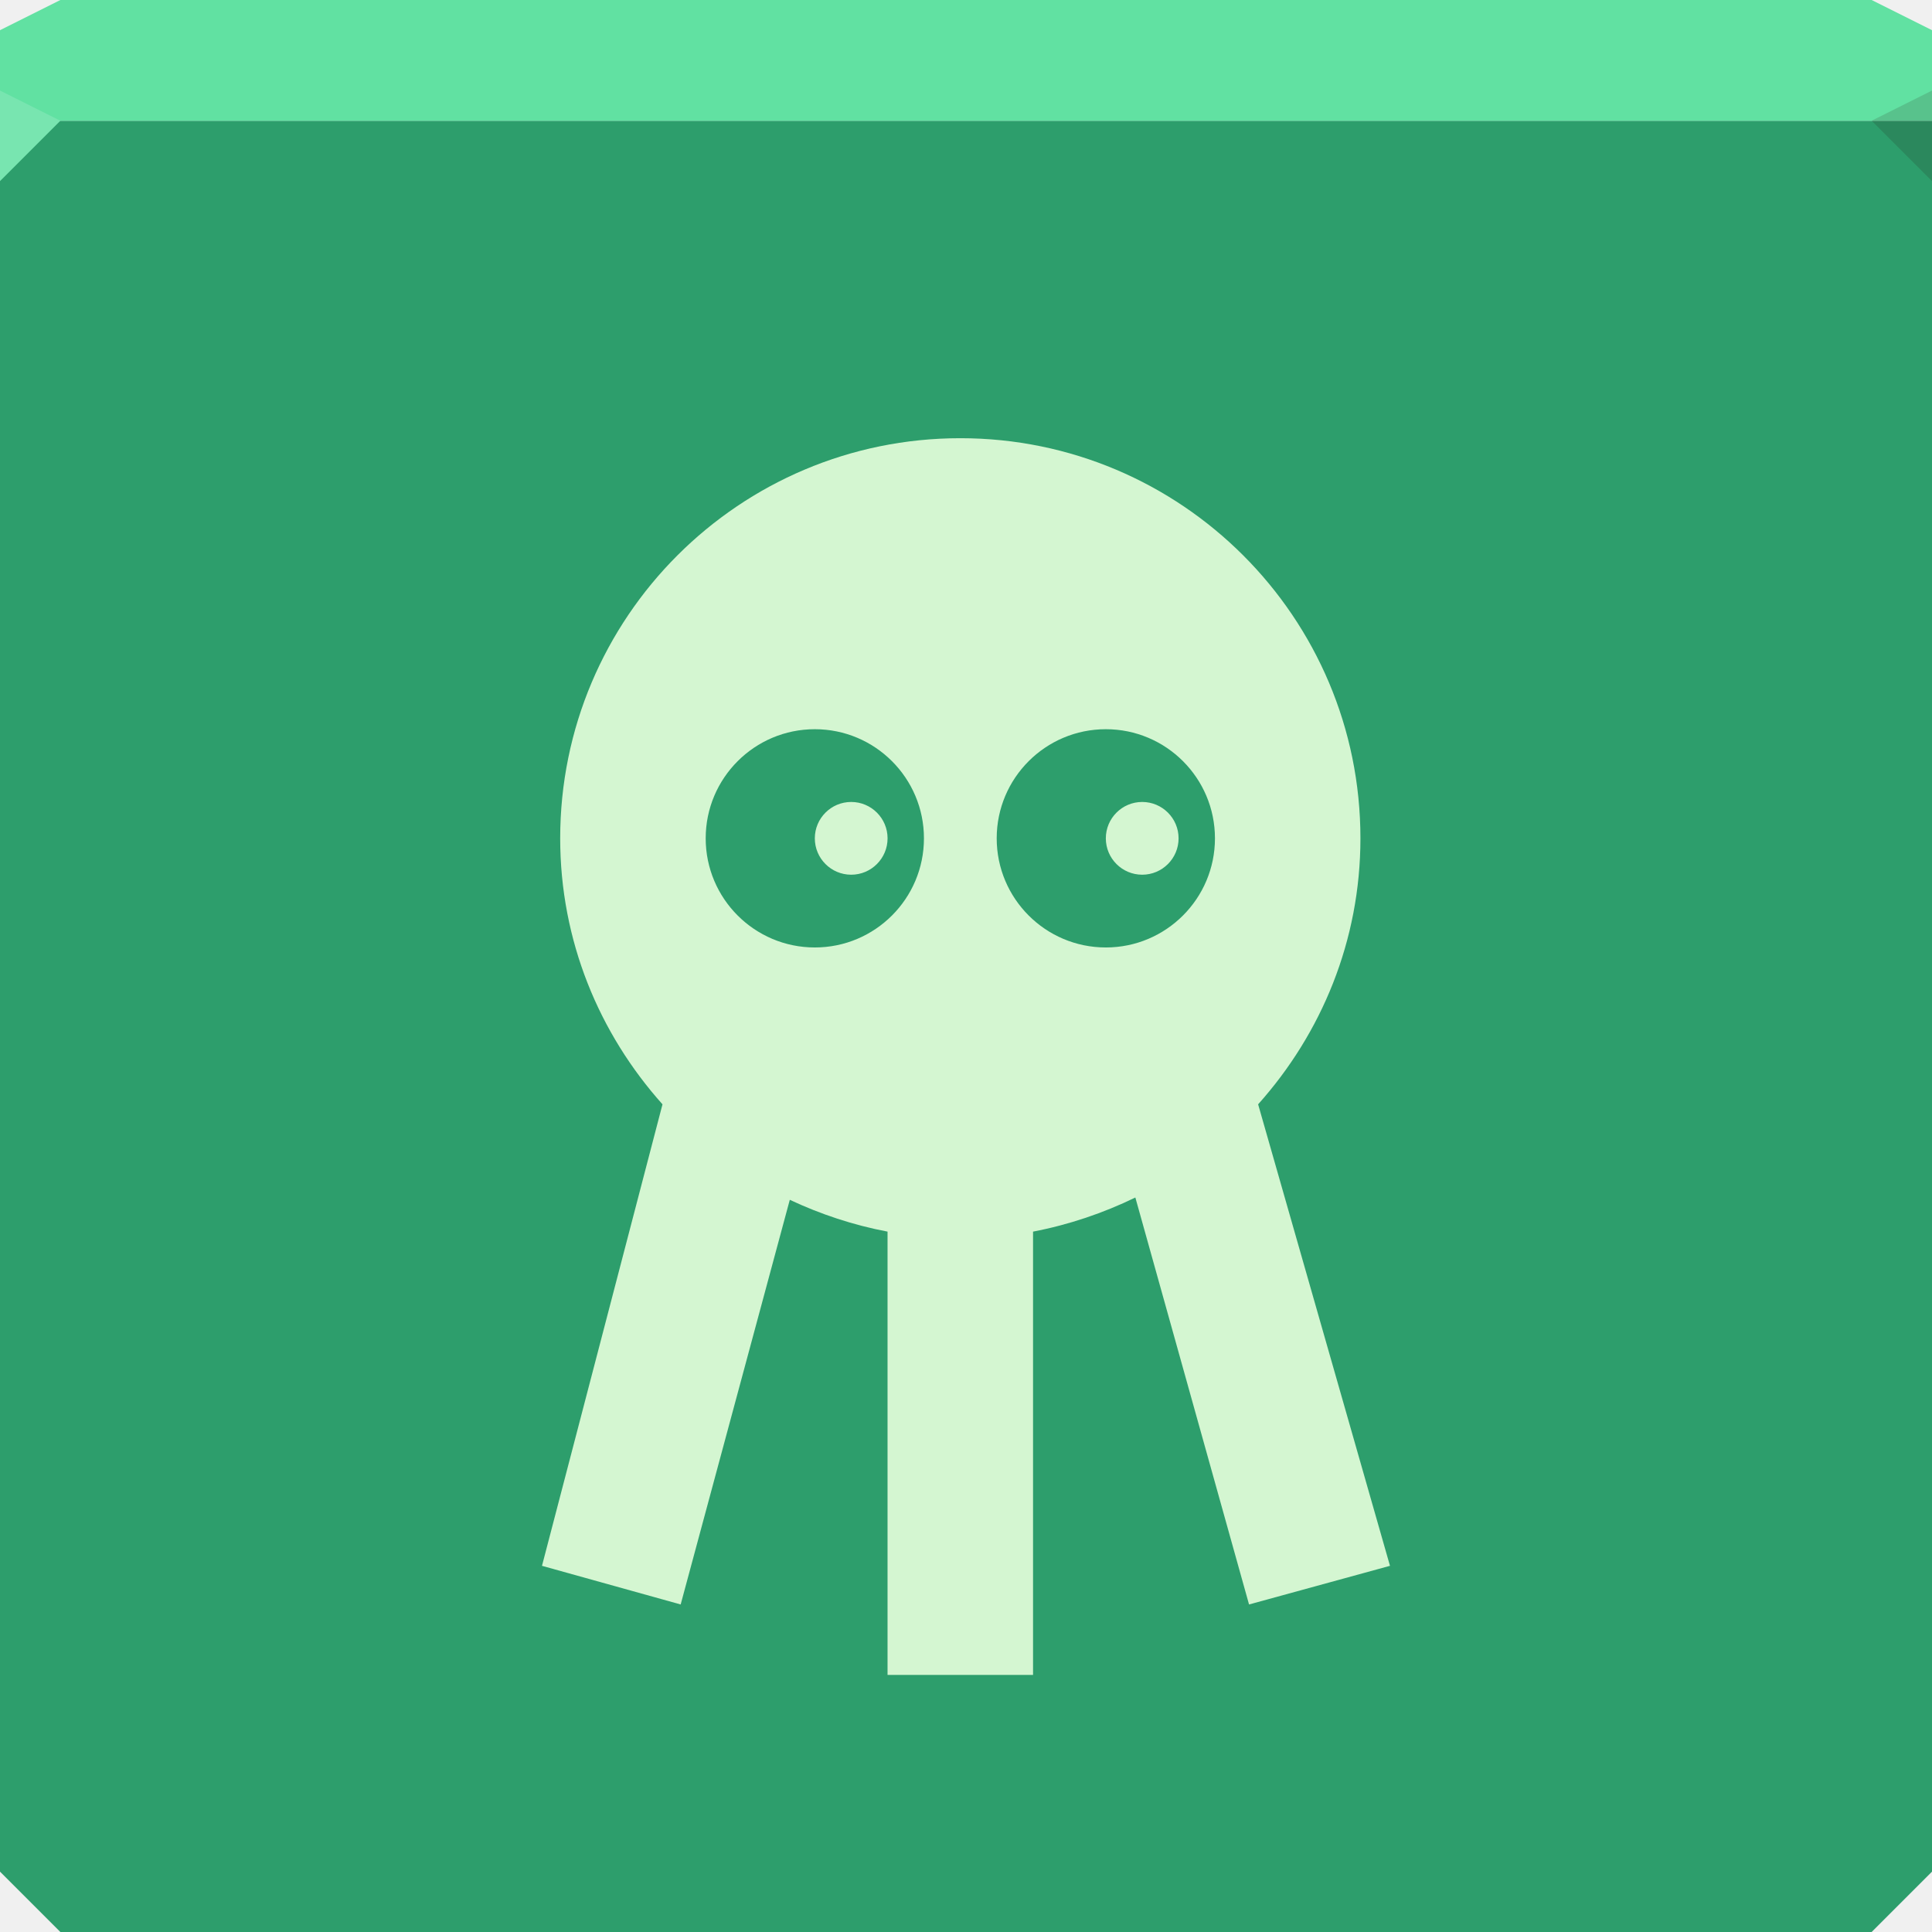
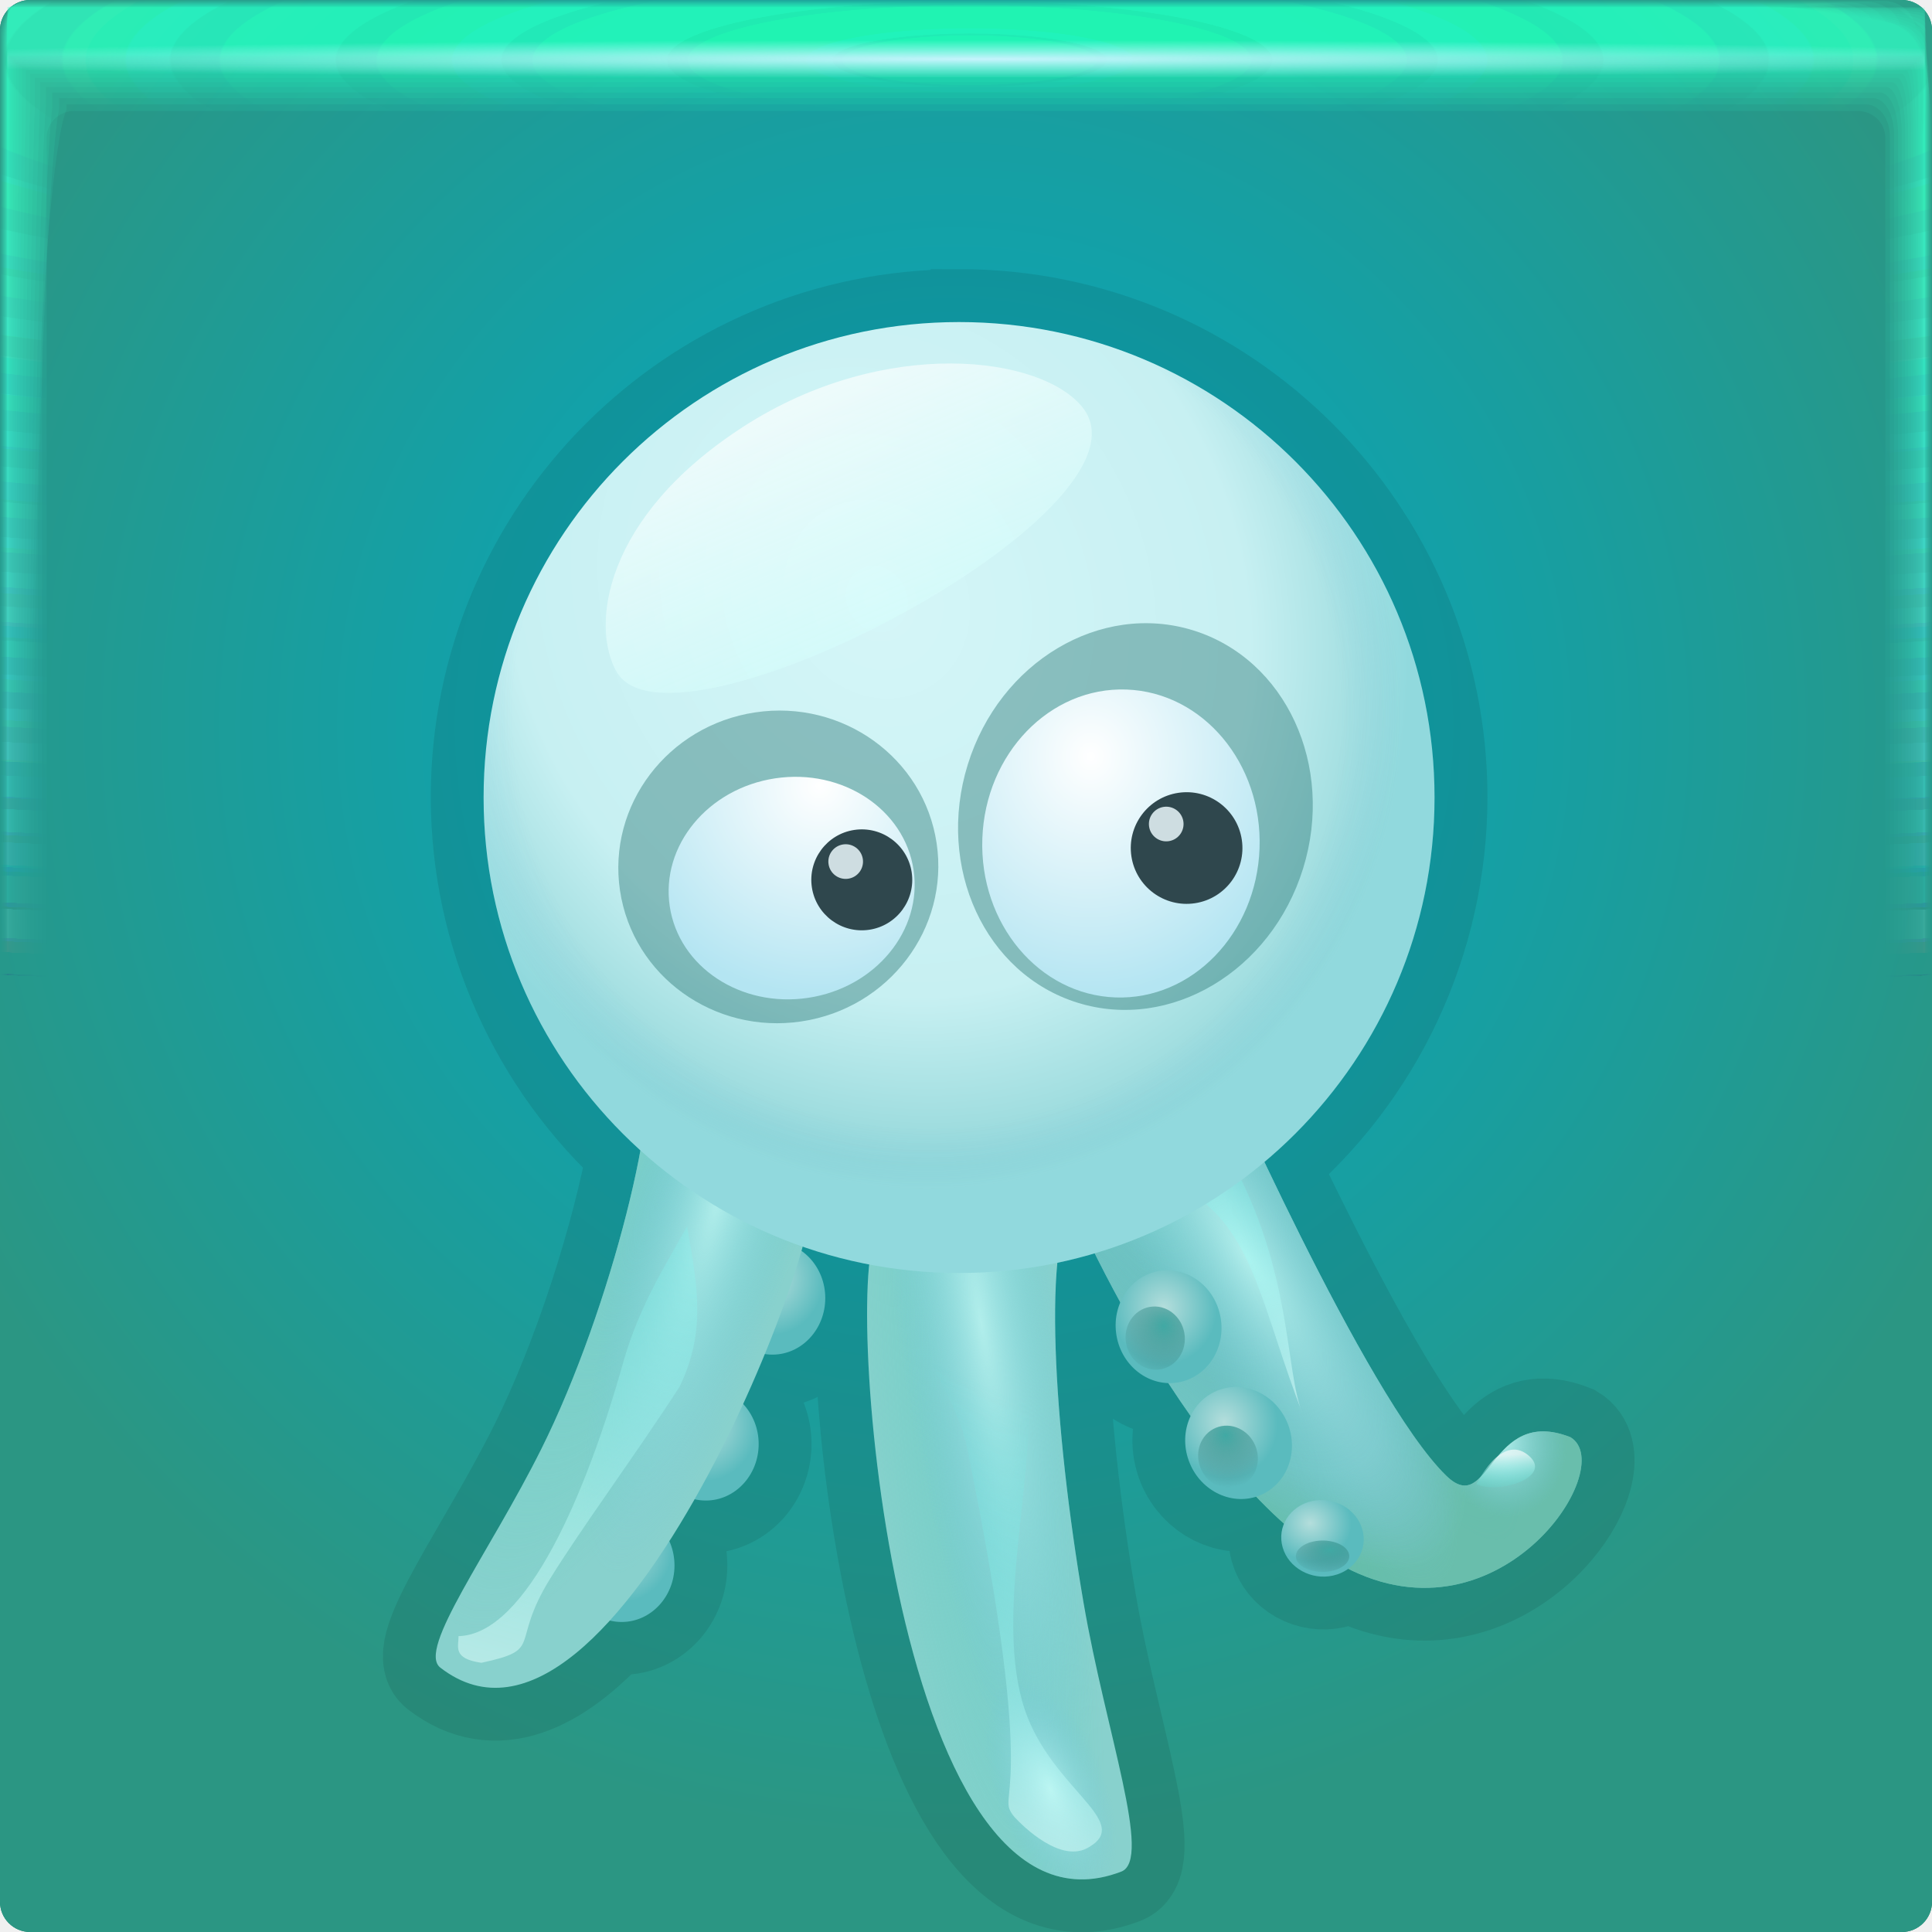
- <svg xmlns="http://www.w3.org/2000/svg" width="64" height="64" id="svg13094" version="1.1">
-   <defs id="defs13096" />
-   <path id="path6538" d="m 0,4 0,30 0,28 2,2 30,0 30,0 2,-2 L 64,34 64,4 32,4 0,4 z" style="color:#000000;fill:#2d9e6c;fill-opacity:1;fill-rule:nonzero;stroke:none;stroke-width:2.286;marker:none;visibility:visible;display:inline;overflow:visible;enable-background:accumulate" />
-   <path style="color:#000000;fill:#61e1a2;fill-opacity:1;fill-rule:nonzero;stroke:none;marker:none;visibility:visible;display:inline;overflow:visible;enable-background:accumulate" d="M 2 0 L 0 1 L 0 4 L 19.562 4 L 39.125 4 L 64 4 L 64 1 L 62 0 L 39.125 0 L 19.562 0 L 2 0 z " id="path6688" />
-   <path d="M 64,6 62,4 64,3 z" id="path3028" style="fill:#1f0700;fill-opacity:0.138" />
-   <g id="g3043" transform="translate(-0.6250001,0.082283)" />
-   <g id="scalable" transform="matrix(1.038589,0,0,1.038589,1214.722,1878.812)" style="fill:#ffffff" />
-   <path style="fill:#78e5b0;fill-opacity:1;fill-rule:nonzero" d="M 0,3 0,6 2,4 z" id="path4298" />
-   <path id="path3837" d="m 31.812,14.516 c -7.32,0 -13.255,5.934 -13.255,13.255 0,3.393 1.292,6.467 3.389,8.811 l -3.992,15.288 4.594,1.28 3.615,-13.405 c 1.012,0.476 2.102,0.839 3.238,1.054 l 0,14.685 4.82,0 0,-14.685 c 1.187,-0.227 2.337,-0.618 3.389,-1.13 l 3.766,13.481 4.669,-1.28 -4.368,-15.288 c 2.097,-2.345 3.389,-5.418 3.389,-8.811 0,-7.32 -5.934,-13.255 -13.255,-13.255 z m -4.82,9.64 c 1.996,0 3.615,1.619 3.615,3.615 0,1.996 -1.619,3.615 -3.615,3.615 -1.996,0 -3.615,-1.619 -3.615,-3.615 0,-1.996 1.619,-3.615 3.615,-3.615 z m 9.64,0 c 1.996,0 3.615,1.619 3.615,3.615 0,1.996 -1.619,3.615 -3.615,3.615 -1.996,0 -3.615,-1.619 -3.615,-3.615 0,-1.996 1.619,-3.615 3.615,-3.615 z m -8.435,2.41 c -0.665,0 -1.205,0.54 -1.205,1.205 0,0.665 0.54,1.205 1.205,1.205 0.665,0 1.205,-0.54 1.205,-1.205 0,-0.665 -0.54,-1.205 -1.205,-1.205 z m 9.64,0 c -0.665,0 -1.205,0.54 -1.205,1.205 0,0.665 0.54,1.205 1.205,1.205 0.665,0 1.205,-0.54 1.205,-1.205 0,-0.665 -0.54,-1.205 -1.205,-1.205 z" style="font-size:medium;font-style:normal;font-variant:normal;font-weight:normal;font-stretch:normal;text-indent:0;text-align:start;text-decoration:none;line-height:normal;letter-spacing:normal;word-spacing:normal;text-transform:none;direction:ltr;block-progression:tb;writing-mode:lr-tb;text-anchor:start;baseline-shift:baseline;color:#000000;fill:#d4f6d1;fill-opacity:1;fill-rule:nonzero;stroke:none;stroke-width:2.286;marker:none;visibility:visible;display:inline;overflow:visible;enable-background:accumulate;font-family:Sans;-inkscape-font-specification:Sans" />
+ <svg xmlns="http://www.w3.org/2000/svg" xmlns:xlink="http://www.w3.org/1999/xlink" width="64" height="64" version="1.1">
+   <defs>
+     <radialGradient id="ab" cx="35.877" cy="25.673" r="3.602" gradientTransform="matrix(1.6989 0 0 1.8864 -24.312 -23.889)" gradientUnits="userSpaceOnUse" xlink:href="#b" />
+     <radialGradient id="ad" cx="28.258" cy="25.384" r="3.5" gradientTransform="matrix(1.6986 0 0 1.7079 -24.228 -12.82)" gradientUnits="userSpaceOnUse" xlink:href="#b" />
+     <radialGradient id="N" cx="38.133" cy="34.984" r="6.627" gradientTransform="matrix(.82992 2.1443 -.38072 .14735 22.042 -51.45)" gradientUnits="userSpaceOnUse" xlink:href="#c" />
+     <radialGradient id="M" cx="38.753" cy="41.792" r="6.627" gradientTransform="matrix(.95562 2.4056 -.40798 .16207 16.258 -61.732)" gradientUnits="userSpaceOnUse" xlink:href="#c" />
+     <radialGradient id="O" cx="38.539" cy="39.331" r="6.627" gradientTransform="matrix(1.0772 1.834 -.6134 .36028 19.454 -47.222)" gradientUnits="userSpaceOnUse">
+       <stop stop-color="#00587e" stop-opacity="0" offset="0" />
+       <stop stop-color="#54acb2" stop-opacity=".318" offset=".756" />
+       <stop stop-color="#53b195" stop-opacity=".584" offset="1" />
+     </radialGradient>
+     <radialGradient id="Q" cx="47.115" cy="45.138" r="6.627" gradientTransform="matrix(.26958 0 0 .32403 33.517 32.332)" gradientUnits="userSpaceOnUse" xlink:href="#d" />
+     <radialGradient id="P" cx="41.253" cy="42.128" r="6.627" gradientTransform="matrix(.39934 -.15214 .57893 1.5196 -.916 -17.23)" gradientUnits="userSpaceOnUse" xlink:href="#d" />
+     <radialGradient id="I" cx="40.591" cy="61.812" r="6.627" gradientTransform="matrix(.48013 2.5123 -.45244 .08647 41.077 -61.247)" gradientUnits="userSpaceOnUse" xlink:href="#c" />
+     <radialGradient id="K" cx="-4.803" cy="23.624" r="6.627" gradientTransform="matrix(.20367 .45109 -.2154 .09725 41.409 54.99)" gradientUnits="userSpaceOnUse" xlink:href="#d" />
+     <radialGradient id="J" cx="-10.425" cy="23.314" r="6.627" gradientTransform="matrix(.44633 2.0827 -.35749 .07661 45.62 61.933)" gradientUnits="userSpaceOnUse" xlink:href="#d" />
+     <radialGradient id="G" cx="-44.782" cy="35.696" r="6.627" gradientTransform="matrix(-.46625 1.6073 -.35394 -.10267 16.945 114)" gradientUnits="userSpaceOnUse" xlink:href="#d" />
+     <radialGradient id="F" cx="37.054" cy="81.839" r="6.627" gradientTransform="matrix(-.90778 1.8613 -.55847 -.27237 103.06 -8.52)" gradientUnits="userSpaceOnUse" xlink:href="#c" />
+     <radialGradient id="Z" cx="31.164" cy="21.288" r="13.5" gradientTransform="matrix(.93579 -.54028 .61497 1.0652 -12.591 15.529)" gradientUnits="userSpaceOnUse">
+       <stop stop-color="#d5f6f8" offset="0" />
+       <stop stop-color="#c7f0f2" offset=".7" />
+       <stop stop-color="#93d7d9" offset="1" />
+     </radialGradient>
+     <radialGradient id="aa" cx="31.088" cy="24.627" r="13.5" gradientUnits="userSpaceOnUse">
+       <stop stop-color="#fff" stop-opacity="0" offset="0" />
+       <stop stop-color="#007bcf" stop-opacity="0" offset=".87" />
+       <stop stop-color="#83edff" stop-opacity=".102" offset="1" />
+     </radialGradient>
+     <radialGradient id="X" cx="37.864" cy="42.51" r="1.5" gradientTransform="matrix(.7734 0 0 .73255 7.15 10.818)" gradientUnits="userSpaceOnUse" xlink:href="#f" />
+     <radialGradient id="Y" cx="38.053" cy="43.223" r=".84" gradientTransform="matrix(1.4719 0 0 .93343 -24.529 .966)" gradientUnits="userSpaceOnUse" xlink:href="#g" />
+     <radialGradient id="T" cx="38.1" cy="42.679" r="1.5" gradientTransform="matrix(1 0 0 1.0703 0 -3.038)" gradientUnits="userSpaceOnUse" xlink:href="#f" />
+     <radialGradient id="U" cx="38.053" cy="43.223" r=".84" gradientTransform="matrix(1.6648 0 0 1.7819 -25.335 -33.868)" gradientUnits="userSpaceOnUse" xlink:href="#g" />
+     <radialGradient id="V" cx="37.993" cy="42.538" r="1.5" gradientTransform="matrix(1 0 0 1.0703 0 -3.038)" gradientUnits="userSpaceOnUse" xlink:href="#f" />
+     <radialGradient id="W" cx="37.975" cy="43.055" r=".84" gradientTransform="matrix(1.6648 0 0 1.7819 -25.335 -33.868)" gradientUnits="userSpaceOnUse" xlink:href="#g" />
+     <radialGradient id="E" cx="38.1" cy="42.679" r="1.5" gradientTransform="matrix(1 0 0 1.0703 -15.722 2.569)" gradientUnits="userSpaceOnUse" xlink:href="#f" />
+     <radialGradient id="C" cx="38.1" cy="42.679" r="1.5" gradientTransform="matrix(1 0 0 1.0703 -11.441 -5.022)" gradientUnits="userSpaceOnUse" xlink:href="#f" />
+     <radialGradient id="D" cx="38.1" cy="42.679" r="1.5" gradientTransform="matrix(1 0 0 1.0703 -13.332 -.879)" gradientUnits="userSpaceOnUse" xlink:href="#f" />
+     <linearGradient id="g">
+       <stop stop-color="#40a9a4" offset="0" />
+       <stop stop-color="#367472" stop-opacity="0" offset="1" />
+     </linearGradient>
+     <linearGradient id="f">
+       <stop stop-color="#b4dedc" offset="0" />
+       <stop stop-color="#5abbbe" offset="1" />
+     </linearGradient>
+     <linearGradient id="e">
+       <stop stop-color="#fff" stop-opacity=".635" offset="0" />
+       <stop stop-color="#41fff2" stop-opacity="0" offset="1" />
+     </linearGradient>
+     <linearGradient id="d">
+       <stop stop-color="#b1eeeb" offset="0" />
+       <stop stop-color="#71c8d8" stop-opacity="0" offset="1" />
+     </linearGradient>
+     <linearGradient id="c">
+       <stop stop-color="#6fc9c8" stop-opacity=".616" offset="0" />
+       <stop stop-color="#59d1bc" stop-opacity="0" offset="1" />
+     </linearGradient>
+     <linearGradient id="b">
+       <stop stop-color="#fff" offset="0" />
+       <stop stop-color="#b4e5f2" offset="1" />
+     </linearGradient>
+     <linearGradient id="H" x1="18.084" x2="25.367" y1="56.138" y2="31.062" gradientUnits="userSpaceOnUse" xlink:href="#e" />
+     <linearGradient id="L" x1="19.037" x2="25.111" y1="50.477" y2="39.956" gradientTransform="rotate(-9.3 -.961 66.385) scale(1.1283)" gradientUnits="userSpaceOnUse" xlink:href="#e" />
+     <linearGradient id="R" x1="40.655" x2="37.09" y1="48.376" y2="36.287" gradientTransform="translate(-1.105 -.917)" gradientUnits="userSpaceOnUse" xlink:href="#e" />
+     <linearGradient id="S" x1="46.571" x2="46.454" y1="48.379" y2="49.417" gradientTransform="translate(-.724 -1.087)" gradientUnits="userSpaceOnUse" xlink:href="#e" />
+     <linearGradient id="ac" x1="33.091" x2="34.478" y1="14.754" y2="37.739" gradientTransform="matrix(1.2903 -.46636 .46636 1.2903 -18.962 10.788)" gradientUnits="userSpaceOnUse" xlink:href="#e" />
+     <radialGradient id="B" cx="32.519" cy="1.45" r="31.76" gradientTransform="matrix(0 .02013 -1.1971 0 34.255 1.303)" gradientUnits="userSpaceOnUse">
+       <stop stop-color="#cdf4ff" stop-opacity=".965" offset="0" />
+       <stop stop-color="#b7f5ff" stop-opacity="0" offset="1" />
+     </radialGradient>
+     <radialGradient id="A" cx="28.444" cy="-1.667" r="31.76" gradientTransform="matrix(0 .99123 -5.0671 -.00045 23.674 -26.198)" gradientUnits="userSpaceOnUse" xlink:href="#a" />
+     <linearGradient id="a">
+       <stop stop-color="#22ffb6" stop-opacity=".115" offset="0" />
+       <stop stop-color="#6eebff" stop-opacity="0" offset="1" />
+     </linearGradient>
+     <radialGradient id="z" cx="28.444" cy="-1.681" r="32" gradientTransform="matrix(0 .98378 -5.029 -.00044 23.665 -25.986)" gradientUnits="userSpaceOnUse" xlink:href="#a" />
+     <radialGradient id="y" cx="28.444" cy="-1.678" r="31.971" gradientTransform="matrix(0 .98467 -5.0336 -.00044 23.674 -26.011)" gradientUnits="userSpaceOnUse" xlink:href="#a" />
+     <radialGradient id="x" cx="28.444" cy="-1.675" r="31.944" gradientTransform="matrix(0 .98549 -5.0378 -.00044 23.682 -26.035)" gradientUnits="userSpaceOnUse" xlink:href="#a" />
+     <radialGradient id="w" cx="28.444" cy="-1.672" r="31.92" gradientTransform="matrix(0 .98626 -5.0417 -.00044 23.69 -26.057)" gradientUnits="userSpaceOnUse" xlink:href="#a" />
+     <radialGradient id="v" cx="28.444" cy="-1.678" r="31.897" gradientTransform="matrix(0 .98697 -5.0454 -.00044 23.654 -26.077)" gradientUnits="userSpaceOnUse" xlink:href="#a" />
+     <radialGradient id="u" cx="28.444" cy="-1.675" r="31.875" gradientTransform="matrix(0 .98763 -5.0487 -.00044 23.661 -26.096)" gradientUnits="userSpaceOnUse" xlink:href="#a" />
+     <radialGradient id="t" cx="28.444" cy="-1.678" r="31.856" gradientTransform="matrix(0 .98823 -5.0518 -.00044 23.643 -26.113)" gradientUnits="userSpaceOnUse" xlink:href="#a" />
+     <radialGradient id="s" cx="28.444" cy="-1.676" r="31.839" gradientTransform="matrix(0 .98877 -5.0545 -.00044 23.649 -26.128)" gradientUnits="userSpaceOnUse" xlink:href="#a" />
+     <radialGradient id="r" cx="28.444" cy="-1.674" r="31.823" gradientTransform="matrix(0 .98926 -5.057 -.00044 23.654 -26.142)" gradientUnits="userSpaceOnUse" xlink:href="#a" />
+     <radialGradient id="q" cx="28.444" cy="-1.673" r="31.809" gradientTransform="matrix(0 .98969 -5.0592 -.00044 23.658 -26.154)" gradientUnits="userSpaceOnUse" xlink:href="#a" />
+     <radialGradient id="p" cx="28.444" cy="-1.671" r="31.797" gradientTransform="matrix(0 .99006 -5.0612 -.00045 23.662 -26.165)" gradientUnits="userSpaceOnUse" xlink:href="#a" />
+     <radialGradient id="o" cx="28.444" cy="-1.67" r="31.787" gradientTransform="matrix(0 .99038 -5.0628 -.00045 23.665 -26.174)" gradientUnits="userSpaceOnUse" xlink:href="#a" />
+     <radialGradient id="n" cx="28.444" cy="-1.669" r="31.778" gradientTransform="matrix(0 .99065 -5.0642 -.00045 23.668 -26.182)" gradientUnits="userSpaceOnUse" xlink:href="#a" />
+     <radialGradient id="m" cx="28.444" cy="-1.668" r="31.771" gradientTransform="matrix(0 .99087 -5.0653 -.00045 23.67 -26.188)" gradientUnits="userSpaceOnUse" xlink:href="#a" />
+     <radialGradient id="l" cx="28.444" cy="-1.667" r="31.766" gradientTransform="matrix(0 .99103 -5.0661 -.00045 23.672 -26.192)" gradientUnits="userSpaceOnUse" xlink:href="#a" />
+     <radialGradient id="k" cx="28.444" cy="-1.667" r="31.762" gradientTransform="matrix(0 .99114 -5.0667 -.00045 23.673 -26.196)" gradientUnits="userSpaceOnUse" xlink:href="#a" />
+     <radialGradient id="j" cx="28.444" cy="-1.667" r="31.76" gradientTransform="matrix(0 .99121 -5.067 -.00045 23.674 -26.197)" gradientUnits="userSpaceOnUse" xlink:href="#a" />
+     <radialGradient id="i" cx="31.566" cy="24.147" r="32" gradientTransform="matrix(1.1557,0,0,1.1557,-4.877,-3.845)" gradientUnits="userSpaceOnUse">
+       <stop stop-color="#00a9c5" offset="0" />
+       <stop stop-color="#2b9683" offset="1" />
+     </radialGradient>
+     <radialGradient id="h" cx="32.243" cy="32.277" r="32" gradientTransform="matrix(1.0524 0 0 1.0195 -1.933 -.907)" gradientUnits="userSpaceOnUse">
+       <stop stop-color="#00a980" offset="0" />
+       <stop stop-color="#008061" offset="1" />
+     </radialGradient>
+   </defs>
+   <rect width="64" height="64" rx="1" ry="1" fill="url(#h)" paint-order="fill markers stroke" />
+   <rect width="64" height="64" rx="1" ry="1" fill="url(#i)" paint-order="fill markers stroke" />
+   <path d="m0.242 0.24c-1e-3 0-2e-3 0.57-2e-3 1.604v61.91c0 2e-3 0.511 4e-3 1.442 4e-3l1.605 2e-3h60.463c5e-3 0 7e-3 -1.051 7e-3 -2.884 2e-3 -0.482 3e-3 -1.018 3e-3 -1.605v-59.018c0-7e-3 -1.614-0.01-4.326-0.01-0.498-3e-3 -1.034-3e-3 -1.604-3e-3h-57.573m0.028 1.603h63.43c1e-3 0 2e-3 0.966 2e-3 2.656v58.858c0 1e-3 -0.511 2e-3 -1.44 2e-3h-2.595a2.126e7 2.126e7 0 0 1-59.4-2e-3v-1.366l2e-3 -58.703v-1.445" fill="url(#j)" paint-order="fill markers stroke" />
+   <path d="m0.249 0.238c-6e-3 0-0.011 0.57-0.011 1.599v61.899c0 0.01 0.507 0.015 1.43 0.015 0.438 7e-3 0.976 0.012 1.6 0.012h60.451c0.02 0 0.032-1.043 0.032-2.86 6e-3 -0.477 0.011-1.013 0.011-1.6v-59.005c0-0.03-1.6-0.048-4.29-0.048-0.493-6e-3 -1.028-0.01-1.598-0.01h-57.563m-8e-3 1.62h63.393c6e-3 0 0.01 0.961 0.01 2.641v58.847c0 6e-3 -0.51 0.01-1.435 0.01h-61.742a1.436 1.436 0 0 1-0.236-0.01v-1.848c0-7.697 5e-3 -49.867 0.01-58.206v-1.435" fill="url(#k)" paint-order="fill markers stroke" />
+   <path d="m0.26 0.234c-0.014 0-0.026 0.568-0.026 1.59v61.879c0 0.024 0.5 0.037 1.408 0.037 0.432 0.015 0.969 0.026 1.59 0.026h60.434c0.047 0 0.074-1.027 0.074-2.816 0.015-0.47 0.026-1.005 0.026-1.59v-58.988c0-0.07-1.576-0.111-4.224-0.111a52.964 52.964 0 0 0-1.59-0.026h-57.544m-0.071 1.652h63.327c0.013 0 0.308 0.977 0.024 2.614v58.828c0 0.013-0.51 0.023-1.428 0.023h-61.704c-0.159-3e-3 -0.243-0.012-0.243-0.023v-2.695c0-7.587 0.01-49.124 0.024-57.336v-1.411" fill="url(#l)" paint-order="fill markers stroke" />
+   <path d="m0.277 0.229c-0.027 0-0.048 0.565-0.048 1.577v61.85c0 0.043 0.488 0.067 1.377 0.067 0.422 0.027 0.956 0.048 1.577 0.048h60.405c0.086 0 0.136-1.004 0.136-2.753 0.026-0.46 0.048-0.992 0.048-1.577v-58.961c0-0.128-1.541-0.203-4.13-0.203a28.16 28.16 0 0 0-1.577-0.048h-57.517m-0.163 1.697h63.232c0.024 0 0.243 0.952 0.044 2.576v58.8c0 0.023-0.507 0.042-1.417 0.042h-5.114l-56.536-1e-3c-0.164-5e-3 -0.253-0.021-0.253-0.041v-3.92c0-7.428 0.02-48.047 0.044-56.076v-1.38" fill="url(#m)" paint-order="fill markers stroke" />
+   <path d="m0.298 0.222c-0.042 0-0.076 0.562-0.076 1.56v61.811c0 0.07 0.473 0.109 1.335 0.109 0.41 0.042 0.942 0.076 1.56 0.076h60.369c0.137 0 0.216-0.974 0.216-2.67 0.043-0.446 0.077-0.976 0.077-1.56v-58.925c0-0.204-1.495-0.325-4.006-0.325a17.01 17.01 0 0 0-1.56-0.076h-57.48m-0.286 1.756h63.107c0.039 0 0.212 0.93 0.07 2.525v58.764c0 0.038-0.503 0.068-1.401 0.068h-6.707c-10.774 0-51.599 0-54.872-2e-3 -0.171-7e-3 -0.267-0.034-0.267-0.066v-5.533c0-7.22 0.032-46.63 0.07-54.417v-1.339" fill="url(#n)" paint-order="fill markers stroke" />
+   <path d="m0.326 0.213c-0.063 0-0.113 0.558-0.113 1.538v61.764c0 0.103 0.455 0.159 1.284 0.159 0.394 0.062 0.922 0.112 1.539 0.112h60.32c0.202 0 0.318-0.936 0.318-2.567 0.062-0.429 0.113-0.956 0.113-1.538v-58.881c0-0.298-1.437-0.476-3.851-0.476a11.11 11.11 0 0 0-1.538-0.112h-57.438m-0.436 1.832h62.951c0.057 0 0.103 0.904 0.103 2.461v58.72c0 0.055-0.5 0.099-1.382 0.099h-8.693c-10.361 0-49.65-1e-3 -52.798-3e-3 -0.18-0.01-0.284-0.05-0.284-0.097v-7.546c0-6.96 0.046-44.86 0.104-52.347v-1.286" fill="url(#o)" paint-order="fill markers stroke" />
+   <path d="m0.358 0.203c-0.086 0-0.155 0.552-0.155 1.512v61.707c0 0.142 0.433 0.22 1.222 0.22 0.375 0.085 0.899 0.155 1.512 0.155h60.266c0.28 0 0.44-0.891 0.44-2.444 0.085-0.408 0.155-0.93 0.155-1.512v-58.825c0-0.413-1.368-0.658-3.665-0.658a7.648 7.648 0 0 0-1.513-0.155h-57.384m-0.616 1.92h62.763c0.079 0 0.218 0.88 0.142 2.385v58.664c0 0.076-0.495 0.137-1.36 0.137h-11.08c-9.863 0-47.304-1e-3 -50.304-4e-3 -0.191-0.015-0.303-0.069-0.303-0.133v-9.965c0-6.647 0.063-42.735 0.142-49.86v-1.225" fill="url(#p)" paint-order="fill markers stroke" />
+   <path d="m0.396 0.19c-0.114 0-0.205 0.548-0.205 1.483v61.641c0 0.188 0.407 0.291 1.149 0.291a5 5 0 0 0 1.482 0.205h60.2c0.37 0 0.581-0.838 0.581-2.297 0.114-0.384 0.206-0.903 0.206-1.482v-58.762c0-0.547-1.286-0.872-3.447-0.872a5.47 5.47 0 0 0-1.482-0.205h-57.322m-0.83 2.024h62.542c0.105 0 0.19 0.85 0.19 2.296v58.6c0 0.1-0.491 0.182-1.335 0.182h-13.872c-9.282 0-44.56-2e-3 -47.388-6e-3 -0.203-0.02-0.327-0.09-0.327-0.176v-12.796c0-6.281 0.085-40.247 0.19-46.949v-1.152" fill="url(#q)" paint-order="fill markers stroke" />
+   <path d="m0.44 0.177c-0.146 0-0.263 0.538-0.263 1.447v61.564c0 0.24 0.378 0.372 1.066 0.372 0.327 0.146 0.841 0.263 1.447 0.263h60.126c0.473 0 0.744-0.777 0.744-2.131 0.146-0.356 0.263-0.87 0.263-1.447v-58.69c0-0.699-1.192-1.116-3.197-1.116a4.032 4.032 0 0 0-1.446-0.263h-57.25m-1.076 2.145h62.29c0.135 0 0.243 0.817 0.243 2.193v58.528c0 0.13-0.485 0.233-1.304 0.233h-17.077c-8.615 0-41.413-2e-3 -44.04-7e-3 -0.218-0.025-0.354-0.116-0.354-0.226v-16.045c0-5.86 0.108-37.392 0.242-43.608v-1.068" fill="url(#r)" paint-order="fill markers stroke" />
+   <path d="m0.49 0.161c-0.182 0-0.33 0.53-0.33 1.407v61.479c0 0.3 0.345 0.464 0.972 0.464 0.298 0.182 0.806 0.328 1.408 0.328h60.04c0.59 0 0.93-0.708 0.93-1.943 0.181-0.324 0.327-0.832 0.327-1.407v-58.606c0-0.873-1.087-1.393-2.914-1.393-0.335-0.182-0.842-0.328-1.407-0.328h-57.169m-1.35 2.28h62.006c0.168 0 0.336 0.78 0.302 2.077v58.444c0 0.161-0.478 0.29-1.27 0.29h-20.7c-7.86 0-37.855-2e-3 -40.256-8e-3 -0.234-0.031-0.384-0.145-0.384-0.282v-19.716c0-5.386 0.135-34.166 0.302-39.832v-0.973" fill="url(#s)" paint-order="fill markers stroke" />
+   <path d="m0.545 0.144c-0.222 0-0.401 0.521-0.401 1.363v61.38c0 0.367 0.307 0.568 0.866 0.568 0.266 0.222 0.768 0.401 1.364 0.401h59.946c0.72 0 1.134-0.632 1.134-1.733 0.222-0.289 0.401-0.79 0.401-1.363v-58.514c0-1.066-0.97-1.701-2.599-1.701-0.299-0.222-0.799-0.401-1.363-0.401h-57.079m-1.658 2.43h61.688c0.204 0 0.369 0.739 0.369 1.95v58.352c0 0.196-0.471 0.354-1.233 0.354h-24.744c-7.017 0-33.883-3e-3 -36.03-0.01-0.253-0.039-0.418-0.178-0.418-0.344v-23.816c0-4.857 0.164-30.564 0.368-35.617v-0.869" fill="url(#t)" paint-order="fill markers stroke" />
+   <path d="m0.606 0.125c-0.267 0-0.481 0.51-0.481 1.314v61.274c0 0.44 0.266 0.68 0.75 0.68 0.23 0.268 0.724 0.482 1.315 0.482h59.843c0.865 0 1.361-0.547 1.361-1.5 0.267-0.25 0.482-0.744 0.482-1.315v-58.412c0-1.28-0.84-2.042-2.25-2.042-0.26-0.267-0.752-0.481-1.315-0.481h-56.981m-1.999 2.597h61.336c0.246 0 0.463 0.692 0.443 1.806v58.25c0 0.236-0.463 0.426-1.19 0.426h-29.214c-6.087 0-29.493-4e-3 -31.363-0.012-0.272-0.046-0.455-0.213-0.455-0.414v-28.346c0-4.27 0.197-26.583 0.442-30.958v-0.751" fill="url(#u)" paint-order="fill markers stroke" />
+   <path d="m0.673 0.103c-0.316 0-0.57 0.5-0.57 1.261v61.157c0 0.52 0.221 0.806 0.623 0.806 0.191 0.316 0.677 0.57 1.262 0.57h59.728c1.023 0 1.61-0.455 1.61-1.246 0.316-0.208 0.57-0.693 0.57-1.261v-58.301c0-1.515-0.697-2.417-1.868-2.417-0.215-0.315-0.7-0.569-1.26-0.569h-56.875m-2.37 2.78h60.95c0.29 0 0.54 0.642 0.524 1.65v58.138c0 0.28-0.454 0.504-1.144 0.504h-34.113c-5.067 0-24.681-5e-3 -26.246-0.015-0.294-0.054-0.496-0.252-0.496-0.489v-33.31c0-3.63 0.233-22.22 0.523-25.853v-0.624" fill="url(#v)" paint-order="fill markers stroke" />
+   <path d="m0.746 0.08c-0.369 0-0.666 0.488-0.666 1.203v61.03c0 0.608 0.172 0.942 0.485 0.942 0.148 0.368 0.625 0.665 1.203 0.665h59.604c1.196 0 1.882-0.353 1.882-0.968 0.369-0.162 0.665-0.639 0.665-1.203v-58.18c0-1.77-0.541-2.823-1.452-2.823-0.167-0.368-0.643-0.665-1.203-0.665h-56.754m-2.776 2.98h60.532c0.339 0 0.624 0.586 0.612 1.48v58.015c0 0.327-0.444 0.589-1.095 0.589h-39.445a10357 10357 0 0 1-20.676-0.017c-0.318-0.064-0.54-0.295-0.54-0.572v-38.715c0-2.93 0.272-17.47 0.611-20.295v-0.485" fill="url(#w)" paint-order="fill markers stroke" />
+   <path d="m0.824 0.056c-0.426 0-0.768 0.474-0.768 1.14v60.892c0 0.702 0.118 1.088 0.334 1.088 0.102 0.426 0.57 0.768 1.14 0.768h59.47c1.382 0 2.176-0.243 2.176-0.668 0.426-0.112 0.769-0.579 0.769-1.14v-58.048c0-2.046-0.374-3.264-1.003-3.264-0.115-0.426-0.582-0.768-1.14-0.768h-56.626m-3.215 3.194h60.08c0.391 0 0.715 0.527 0.707 1.295v57.885c0 0.377-0.434 0.68-1.041 0.68h-45.213c-2.755 0-12.78-6e-3 -13.652-0.02-0.344-0.073-1.589-0.34-1.589-0.66v-44.56c0-2.176 0.315-12.335 0.707-14.285v-0.335" fill="url(#x)" paint-order="fill markers stroke" />
+   <path d="m0.91 0.029c-0.49 0-0.882 0.46-0.882 1.071v60.744c0 0.804 0.061 1.246 0.173 1.246 0.053 0.488 0.51 0.88 1.072 0.88h59.327c1.583 0 2.492-0.125 2.492-0.345 0.488-0.058 0.88-0.515 0.88-1.073v-57.906c0-2.343-0.193-3.737-0.518-3.737-0.06-0.488-0.517-0.88-1.073-0.88h-56.489m-3.687 3.427h59.59c0.45 0 0.817 0.463 0.81 1.097v57.742c0 0.432-0.421 0.78-0.982 0.78h-51.42c-1.461 0-6.682-9e-3 -7.168-0.024-0.371-0.084-1.64-0.39-1.64-0.756v-50.852c0-1.361 0.36-6.806 0.81-7.814v-0.174" fill="url(#y)" paint-order="fill markers stroke" />
+   <path d="m1 0c-0.554 0-1 0.446-1 1v62c0 0.554 0.446 1 1 1h62c0.554 0 1-0.446 1-1v-62c0-0.554-0.446-1-1-1zm1.466 3.676h59.068c0.51 0 0.92 0.394 0.92 0.885v57.59c0 0.49-0.41 0.885-0.92 0.885h-59.068c-0.51 0-0.92-0.394-0.92-0.884v-57.592c0-0.49 0.41-0.885 0.92-0.885z" fill="url(#z)" paint-order="fill markers stroke" />
+   <path d="m0.24 0.24v63.52h63.52v-63.52zm0.04 1.598h63.44v61.522h-63.44z" fill="url(#A)" paint-order="fill markers stroke" />
+   <path d="m0.24 1.279v62.48h63.52v-62.479zm0.04 1.278h63.44v60.803h-63.44z" fill="url(#B)" paint-order="fill markers stroke" />
+   <path d="m31.77 10.668a15.75 15.75 0 0 0-15.75 15.75 15.75 15.75 0 0 0 5.197 11.666c-0.514 2.822-1.767 6.875-3.283 9.912-1.728 3.463-4.128 6.641-3.348 7.246 1.819 1.411 3.794 0.447 5.619-1.565a1.75 1.873 0 0 0 0.389 0.053 1.75 1.873 0 0 0 1.75-1.873 1.75 1.873 0 0 0-0.172-0.809c0.288-0.449 0.568-0.915 0.838-1.391a1.75 1.873 0 0 0 0.371 0.049 1.75 1.873 0 0 0 1.752-1.873 1.75 1.873 0 0 0-0.516-1.324c0.258-0.563 0.496-1.118 0.717-1.656a1.75 1.873 0 0 0 0.254 0.02 1.75 1.873 0 0 0 1.75-1.871 1.75 1.873 0 0 0-0.787-1.566c0.018-0.062 0.032-0.118 0.049-0.178a15.75 15.75 0 0 0 2.201 0.594c-0.506 4.659 1.511 22.769 8.342 20.148 1.039-0.399-0.513-4.614-1.25-8.916-0.719-4.202-1.118-8.689-0.857-11.297a15.75 15.75 0 0 0 1.172-0.256 15.75 15.75 0 0 0 0.053-0.02c0.25 0.501 0.533 1.048 0.854 1.633a1.873 1.75 80.171 0 0-0.127 1.103 1.873 1.75 80.171 0 0 1.721 1.565c0.238 0.366 0.478 0.732 0.734 1.094a1.873 1.75 67.613 0 0-0.031 1.562 1.873 1.75 67.613 0 0 2.201 1.105c0.259 0.272 0.522 0.535 0.791 0.781h0.002c0.044 0.041 0.09 0.077 0.135 0.117a1.369 1.265 9.1 0 0-0.051 0.783 1.369 1.265 9.1 0 0 1.674 0.938 1.369 1.265 9.1 0 0 0.504-0.227c0.689 0.346 1.359 0.539 1.994 0.605 4.035 0.422 6.762-4.117 5.363-4.965-1.013-0.398-1.639-0.116-2.103 0.314-0.103 0.096-0.197 0.2-0.287 0.305-0.259 0.199-0.47 0.497-0.596 0.705-0.024 0.024-0.046 0.053-0.07 0.074-0.058 0.052-0.119 0.097-0.18 0.131-0.06 0.033-0.123 0.058-0.188 0.068-0.032 0.005-0.066 0.007-0.1 0.006h-0.002c-0.034-0.002-0.07-0.007-0.105-0.016-0.036-0.009-0.071-0.022-0.109-0.039-0.038-0.017-0.079-0.039-0.119-0.064-0.04-0.025-0.081-0.056-0.123-0.09h-0.002c-0.043-0.034-0.085-0.075-0.131-0.119-0.835-0.813-1.895-2.473-2.955-4.371-0.212-0.38-0.422-0.768-0.633-1.162-0.21-0.394-0.42-0.793-0.625-1.191-0.205-0.398-0.407-0.795-0.604-1.188v-0.002c-0.393-0.786-0.766-1.551-1.103-2.258-0.042-0.087-0.069-0.149-0.109-0.234a15.75 15.75 0 0 0 5.643-12.059 15.75 15.75 0 0 0-15.752-15.75z" fill="none" stroke="#000000" stroke-opacity=".086" stroke-width="3.5" style="font-variation-settings:normal" />
+   <g transform="translate(-5.564 -5.082) scale(1.1667)" stroke-width=".857">
+     <ellipse cx="26.701" cy="41.213" rx="1.5" ry="1.605" fill="url(#C)" style="-inkscape-stroke:none;font-variation-settings:normal" />
+     <ellipse cx="24.81" cy="45.356" rx="1.5" ry="1.605" fill="url(#D)" style="-inkscape-stroke:none;font-variation-settings:normal" />
+     <ellipse cx="22.42" cy="48.804" rx="1.5" ry="1.605" fill="url(#E)" style="-inkscape-stroke:none;font-variation-settings:normal" />
+     <path d="M27.767 38.038c.792.73-5.529 17.519-10.496 13.667-.669-.519 1.388-3.242 2.869-6.21 1.997-4 3.472-10.075 2.912-11.18z" fill="#88d1cd" style="font-variation-settings:normal" />
+     <path d="M27.767 38.038c.792.73-5.529 17.519-10.496 13.667-.669-.519 1.388-3.242 2.869-6.21 1.997-4 3.472-10.075 2.912-11.18z" fill="url(#F)" style="-inkscape-stroke:none;font-variation-settings:normal" />
+     <path d="M27.767 38.038c.792.73-5.529 17.519-10.496 13.667-.669-.519 1.388-3.242 2.869-6.21 1.997-4 3.472-10.075 2.912-11.18z" fill="url(#G)" style="-inkscape-stroke:none;font-variation-settings:normal" />
+     <path d="M24.279 39.175c-.591 1.065-1.363 2.257-1.816 3.869-1.025 3.65-2.732 7.721-4.676 7.767.008.297-.182.637.65.757 1.8-.388.787-.503 1.953-2.39.874-1.417 2.43-3.526 3.675-5.449.772-1.607.496-2.891.214-4.554z" fill="url(#H)" style="-inkscape-stroke:none" />
+     <path transform="rotate(3.239 34.637 41.813)" d="M29.596 39.591c-1.063.59 1.424 20.68 7.892 17.77.87-.392-.663-3.924-1.502-7.57-1.13-4.917-1.772-10.342-.865-11.406z" fill="#88d1cd" style="font-variation-settings:normal" />
+     <path transform="rotate(3.239 34.637 41.813)" d="M29.596 39.591c-1.063.59 1.424 20.68 7.892 17.77.87-.392-.663-3.924-1.502-7.57-1.13-4.917-1.772-10.342-.865-11.406z" fill="url(#I)" style="-inkscape-stroke:none;font-variation-settings:normal" />
+     <path transform="rotate(3.239 34.637 41.813)" d="M29.596 39.591c-1.063.59 1.424 20.68 7.892 17.77.87-.392-.663-3.924-1.502-7.57-1.13-4.917-1.772-10.342-.865-11.406z" fill="url(#J)" style="-inkscape-stroke:none;font-variation-settings:normal" />
+     <path transform="rotate(3.239 34.637 41.813)" d="M29.596 39.591c-1.063.59 1.424 20.68 7.892 17.77.87-.392-.663-3.924-1.502-7.57-1.13-4.917-1.772-10.342-.865-11.406z" fill="url(#K)" style="-inkscape-stroke:none;font-variation-settings:normal" />
+     <path transform="rotate(3.239 34.637 41.813)" d="M31.004 40.973c-.86 1.409.95 2.787 1.432 4.614 2.73 10.34 1.28 9.686 1.939 10.399.24.233 1.409 1.28 2.176.721 1.207-.822-1.32-1.628-2.137-3.994-.935-2.71.096-6.805-.414-9.338-.644-1.906-1.626-2.666-2.996-2.402z" fill="url(#L)" style="-inkscape-stroke:none" />
+     <path d="M39.293 34.36s4.248 9.666 6.538 11.895c1.255 1.222 1.212-2.003 3.528-1.093 1.42.861-2.126 6.165-6.618 3.57-4.486-2.594-7.895-10.965-7.895-10.965z" fill="#88d1cd" />
+     <path transform="rotate(-9.829 37.187 38.981)" d="M40.051 34.788s2.535 10.249 4.412 12.836c1.028 1.418 1.536-1.767 3.662-.475 1.253 1.091-3.147 5.712-7.13 2.387-3.978-3.32-5.907-12.15-5.907-12.15z" fill="url(#M)" />
+     <path transform="rotate(-9.829 37.187 38.981)" d="M40.051 34.788s2.535 10.249 4.412 12.836c1.028 1.418 1.536-1.767 3.662-.475 1.253 1.091-3.147 5.712-7.13 2.387-3.978-3.32-5.907-12.15-5.907-12.15z" fill="url(#N)" />
+     <path transform="rotate(-9.829 37.187 38.981)" d="M40.051 34.788s2.535 10.249 4.412 12.836c1.028 1.418 1.536-1.767 3.662-.475 1.253 1.091-3.147 5.712-7.13 2.387-3.978-3.32-5.907-12.15-5.907-12.15z" fill="url(#O)" />
+     <path transform="rotate(-9.829 37.187 38.981)" d="M40.051 34.788s2.535 10.249 4.412 12.836c1.028 1.418 1.536-1.767 3.662-.475 1.253 1.091-3.147 5.712-7.13 2.387-3.978-3.32-5.907-12.15-5.907-12.15z" fill="url(#P)" />
+     <path transform="rotate(-9.829 37.187 38.981)" d="M40.051 34.788s2.535 10.249 4.412 12.836c1.028 1.418 1.536-1.767 3.662-.475 1.253 1.091-3.147 5.712-7.13 2.387-3.978-3.32-5.907-12.15-5.907-12.15z" fill="url(#Q)" />
+     <path transform="rotate(-9.829 37.187 38.981)" d="m39.936 37.64-1.162.925c1.488 1.396 1.362 3.616 1.974 6.64-.3-1.302.426-4.054-.812-7.565z" fill="url(#R)" style="-inkscape-stroke:none" />
+     <path transform="rotate(-9.829 37.187 38.981)" d="M45.266 48.008c.592.41 2.228.161 1.581-.57s-1.581.57-1.581.57z" fill="url(#S)" />
+     <g transform="rotate(-9.829 31.23 43.737)">
+       <ellipse cx="38.142" cy="43.197" rx="1.5" ry="1.605" fill="url(#T)" style="-inkscape-stroke:none;font-variation-settings:normal" />
+       <ellipse cx="37.713" cy="43.451" rx=".84" ry=".899" fill="url(#U)" style="-inkscape-stroke:none;font-variation-settings:normal" />
+     </g>
+     <g transform="rotate(-22.387 44.422 39.73)">
+       <ellipse cx="38.142" cy="43.197" rx="1.5" ry="1.605" fill="url(#V)" style="-inkscape-stroke:none;font-variation-settings:normal" />
+       <ellipse cx="37.713" cy="43.451" rx=".84" ry=".899" fill="url(#W)" style="-inkscape-stroke:none;font-variation-settings:normal" />
+     </g>
+     <g transform="rotate(-14.218 58.58 28.145)">
+       <ellipse transform="matrix(.99964 .02698 .03049 .99954 0 0)" cx="36.65" cy="42.462" rx="1.16" ry="1.099" fill="url(#X)" style="-inkscape-stroke:none;font-variation-settings:normal" />
+       <ellipse transform="matrix(.99535 .09628 .1625 .98671 0 0)" cx="31.215" cy="41.47" rx=".743" ry=".471" fill="url(#Y)" style="-inkscape-stroke:none;font-variation-settings:normal" />
+     </g>
+     <circle cx="32" cy="27" r="13.5" fill="url(#Z)" style="-inkscape-stroke:none;font-variation-settings:normal" />
+     <circle cx="32" cy="27" r="13.5" fill="url(#aa)" style="-inkscape-stroke:none;font-variation-settings:normal" />
+     <ellipse transform="rotate(17.244)" cx="43.508" cy="15.332" rx="4.984" ry="5.535" fill="#24726e" fill-opacity=".408" stroke-width=".857" style="-inkscape-stroke:none;font-variation-settings:normal" />
+     <ellipse transform="rotate(2.0453)" cx="37.583" cy="26.981" rx="3.938" ry="4.374" fill="url(#ab)" stroke-width=".857" style="-inkscape-stroke:none;font-variation-settings:normal" />
+     <g transform="translate(.21975 .60431)">
+       <circle transform="rotate(-8.533)" cx="33.688" cy="33.196" r="1.585" fill="#2f474d" style="-inkscape-stroke:none;font-variation-settings:normal" />
+       <circle transform="rotate(-8.533)" cx="33.217" cy="32.436" r=".492" fill="#cedde1" style="-inkscape-stroke:none;font-variation-settings:normal" />
+     </g>
+     <path d="m35.526 15.949c-1.14-1.495-5.628-2.07-9.639 0.514-4.011 2.585-4.346 5.7-3.608 6.972 1.574 2.711 15.481-4.556 13.247-7.486z" fill="url(#ac)" />
+     <ellipse transform="rotate(-8.533)" cx="22.272" cy="32.636" rx="4.545" ry="4.436" fill="#24726e" fill-opacity=".408" style="-inkscape-stroke:none;font-variation-settings:normal" />
+     <ellipse transform="rotate(-8.533)" cx="22.557" cy="33.287" rx="3.5" ry="3.151" fill="url(#ad)" style="-inkscape-stroke:none;font-variation-settings:normal" />
+     <circle transform="rotate(-8.533)" cx="24.561" cy="33.351" r="1.433" fill="#2f474d" style="-inkscape-stroke:none;font-variation-settings:normal" />
+     <circle transform="rotate(-8.533)" cx="24.186" cy="32.77" r=".492" fill="#cedde1" style="-inkscape-stroke:none;font-variation-settings:normal" />
+   </g>
</svg>
